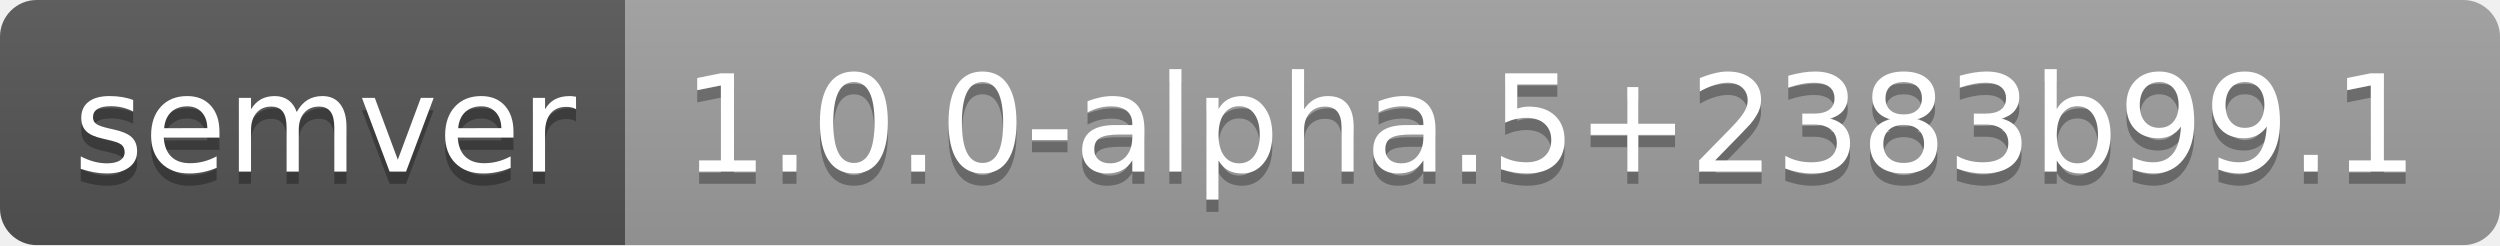
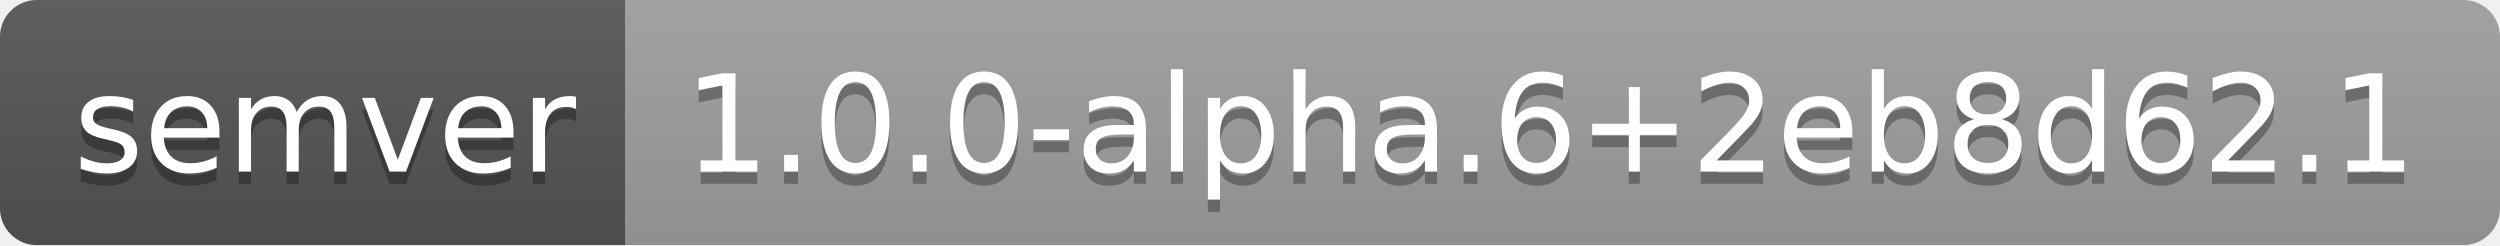
- <svg xmlns="http://www.w3.org/2000/svg" width="204" height="20" role="img" aria-label="semver: 1.0.0-alpha.5+2383b99.1">
+ <svg xmlns="http://www.w3.org/2000/svg" width="204" height="20" role="img" aria-label="semver: 1.0.0-alpha.6+2eb8d62.1">
  <linearGradient id="s" x2="0" y2="100%">
    <stop offset="0" stop-color="#bbb" stop-opacity=".1" />
    <stop offset="1" stop-opacity=".1" />
  </linearGradient>
  <clipPath id="r">
    <rect width="204" height="20" rx="3" fill="#fff" />
  </clipPath>
  <g clip-path="url(#r)">
    <rect width="51" height="20" fill="#555" />
    <rect x="51" width="153" height="20" fill="#9f9f9f" />
    <rect width="204" height="20" fill="url(#s)" />
  </g>
  <g fill="#fff" text-anchor="middle" font-family="Verdana,Geneva,DejaVu Sans,sans-serif" text-rendering="geometricPrecision" font-size="110">
    <text aria-hidden="true" x="265" y="150" fill="#010101" fill-opacity=".3" transform="scale(.1)" textLength="410">semver</text>
    <text x="265" y="140" transform="scale(.1)" fill="#fff" textLength="410">semver</text>
-     <text aria-hidden="true" x="1265" y="150" fill="#010101" fill-opacity=".3" transform="scale(.1)" textLength="1430">1.0.0-alpha.5+2383b99.1</text>
-     <text x="1265" y="140" transform="scale(.1)" fill="#fff" textLength="1430">1.0.0-alpha.5+2383b99.1</text>
+     <text aria-hidden="true" x="1265" y="150" fill="#010101" fill-opacity=".3" transform="scale(.1)" textLength="1430">1.0.0-alpha.6+2eb8d62.1</text>
+     <text x="1265" y="140" transform="scale(.1)" fill="#fff" textLength="1430">1.0.0-alpha.6+2eb8d62.1</text>
  </g>
</svg>
